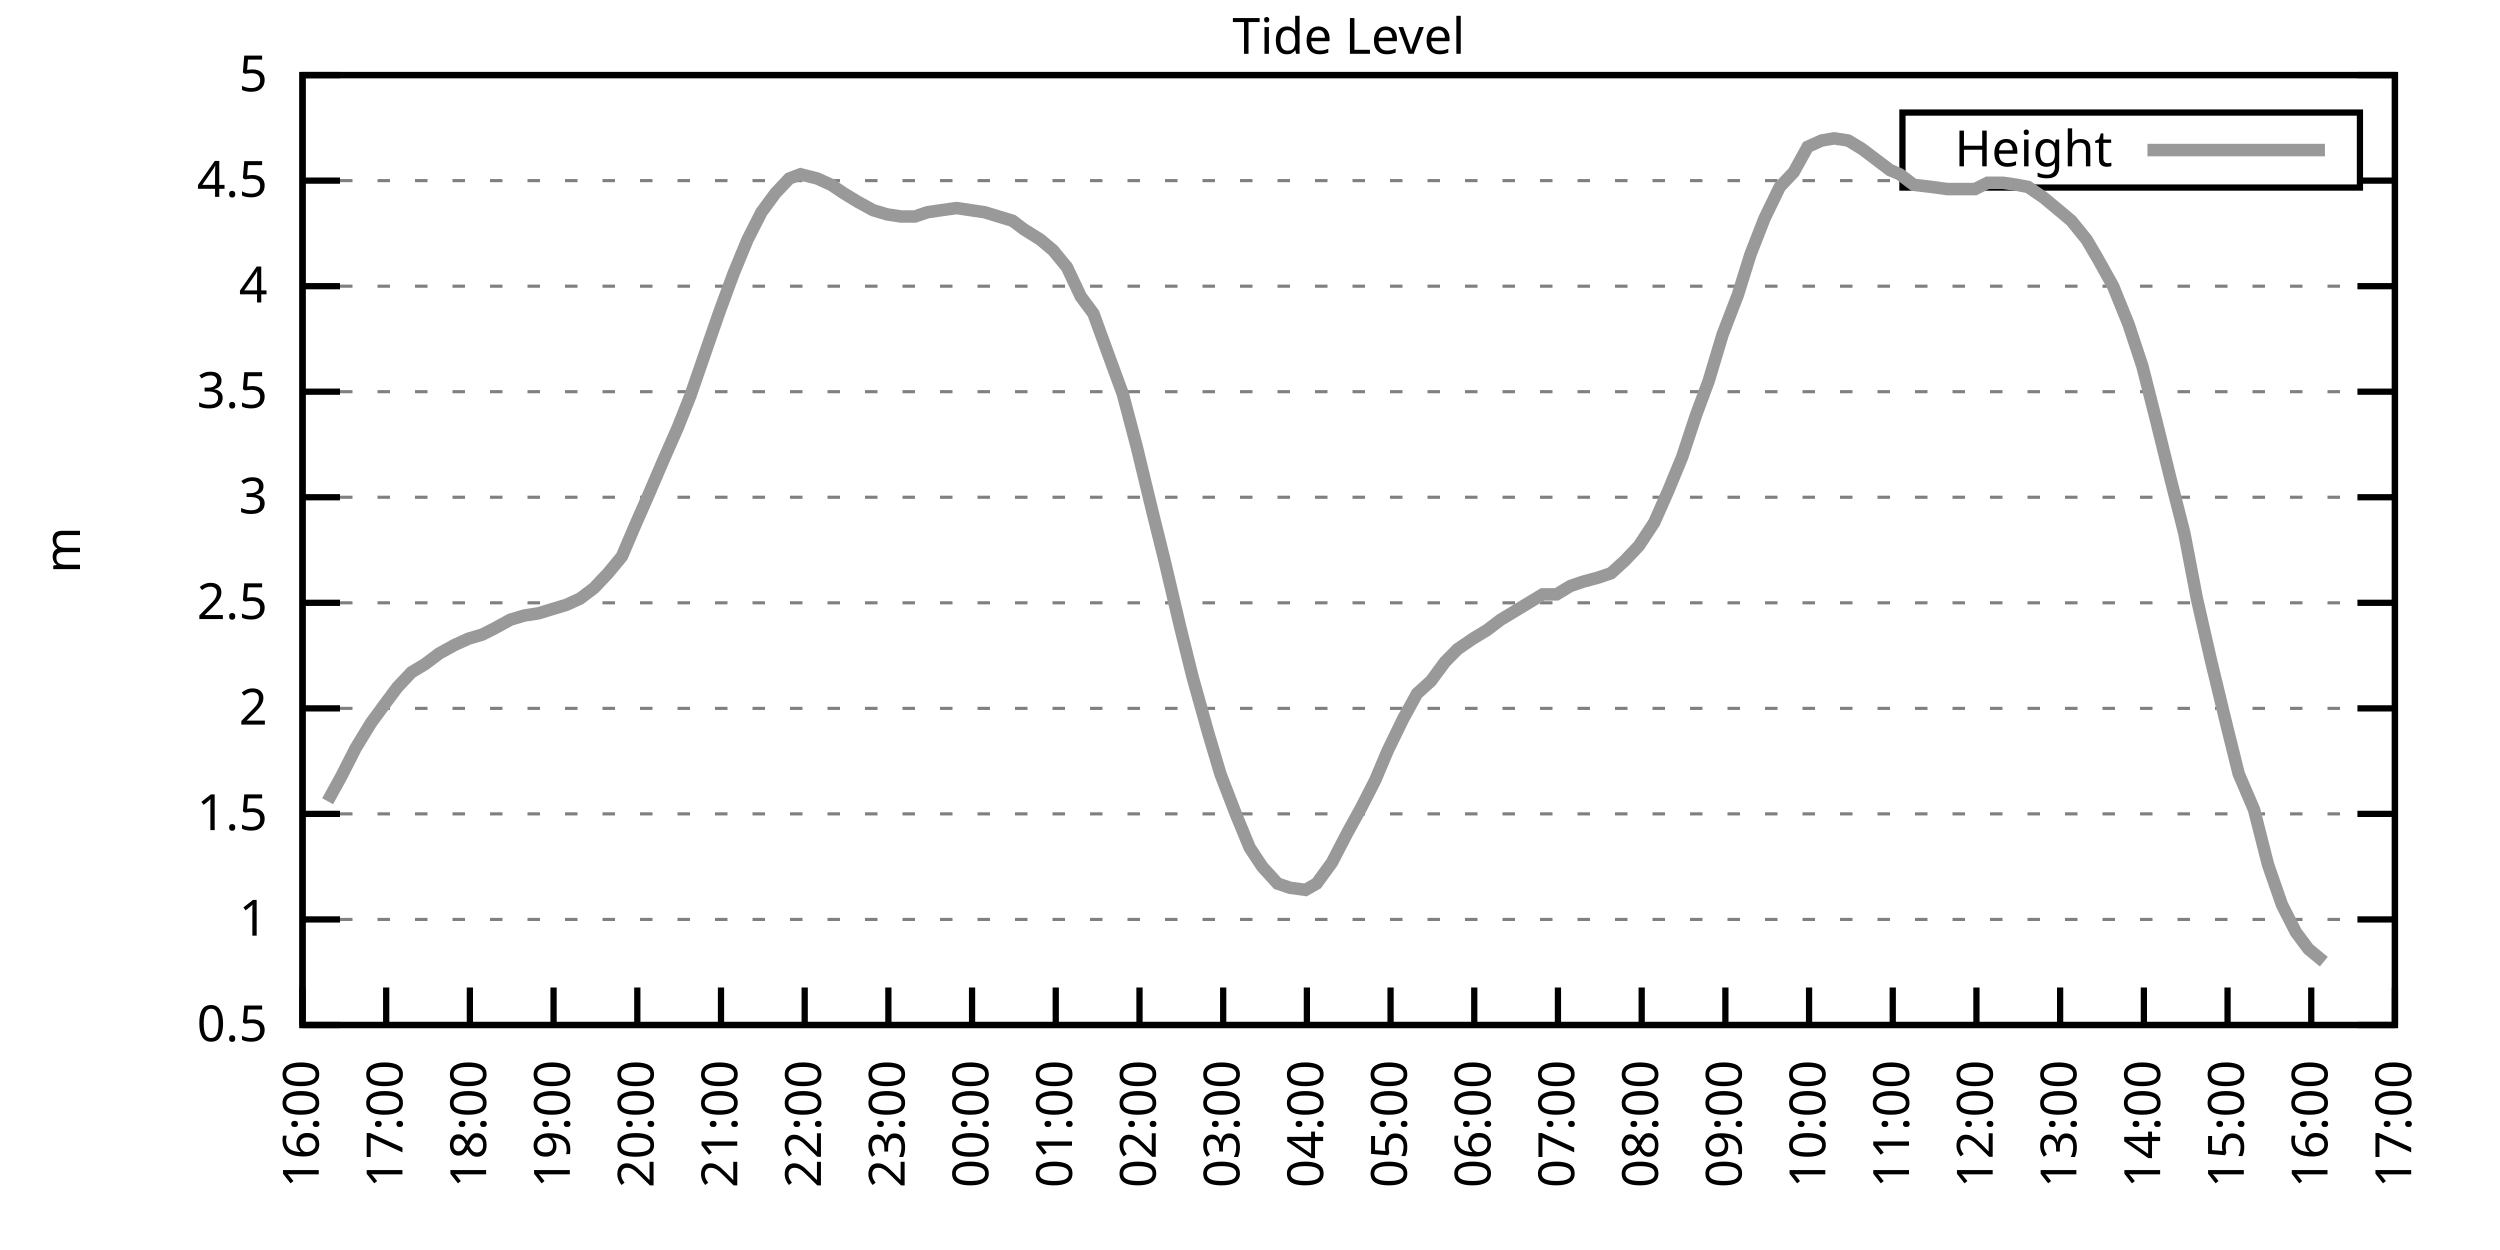
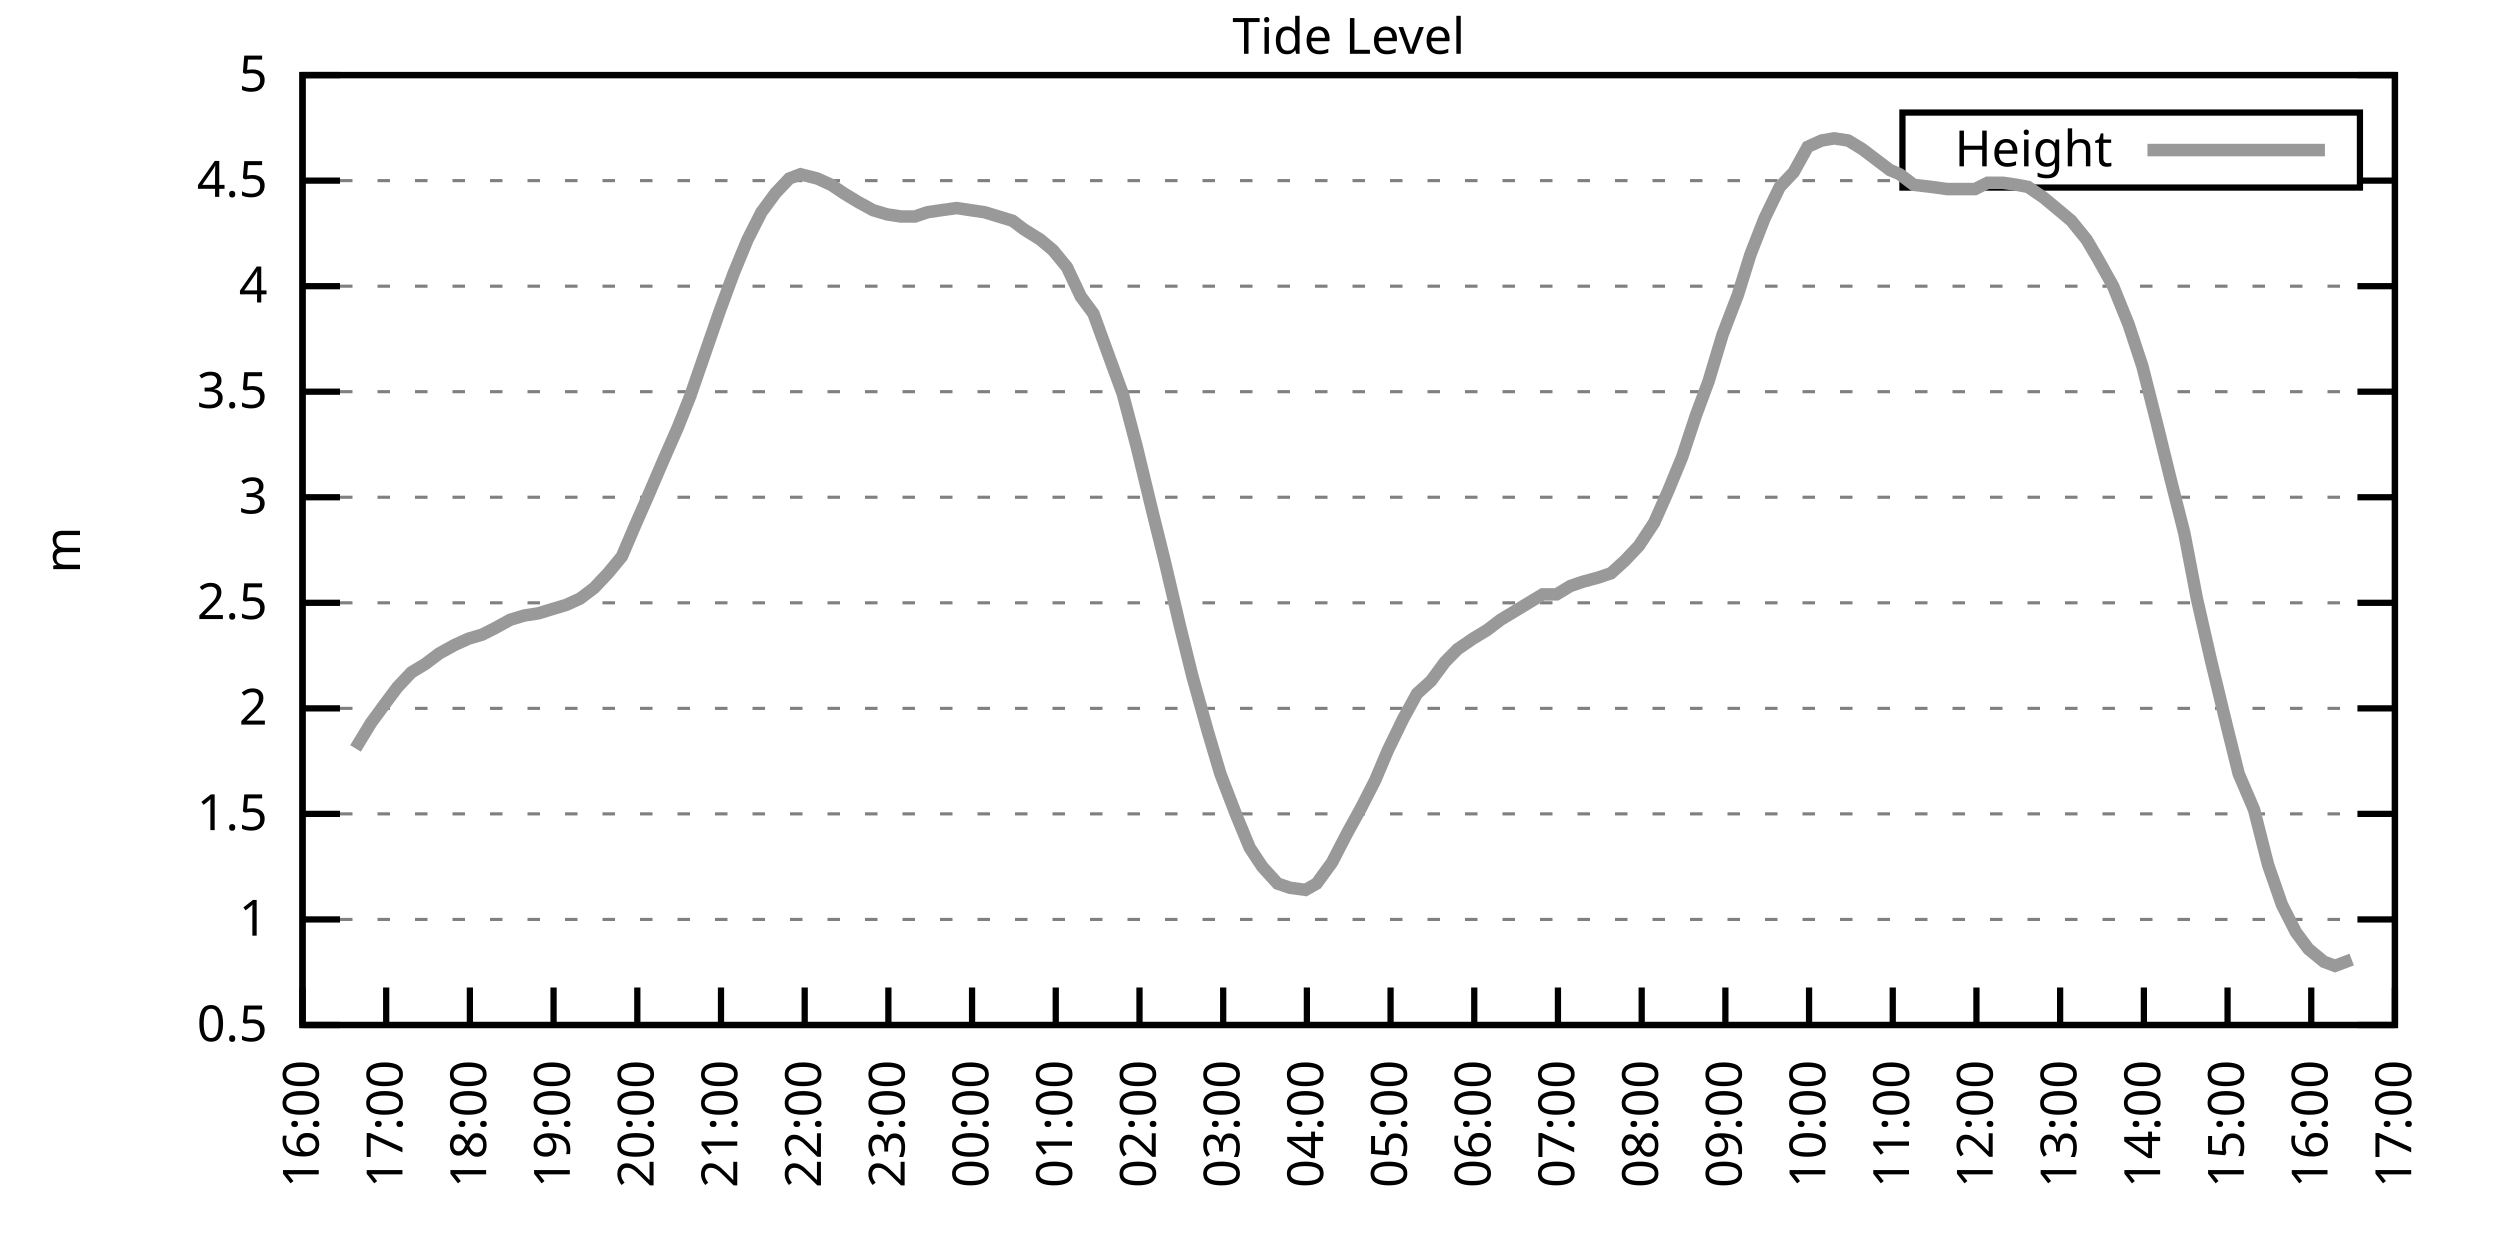
<svg xmlns="http://www.w3.org/2000/svg" xmlns:xlink="http://www.w3.org/1999/xlink" width="400" height="200" viewBox="0 0 400 200">
  <g id="gnuplot_canvas">
    <rect x="0" y="0" width="400" height="200" fill="none" />
    <defs>
      <circle id="gpDot" r="0.5" stroke-width="0.5" stroke="currentColor" />
      <path id="gpPt0" stroke-width="0.333" stroke="currentColor" d="M-1,0 h2 M0,-1 v2" />
      <path id="gpPt1" stroke-width="0.333" stroke="currentColor" d="M-1,-1 L1,1 M1,-1 L-1,1" />
      <path id="gpPt2" stroke-width="0.333" stroke="currentColor" d="M-1,0 L1,0 M0,-1 L0,1 M-1,-1 L1,1 M-1,1 L1,-1" />
      <rect id="gpPt3" stroke-width="0.333" stroke="currentColor" x="-1" y="-1" width="2" height="2" />
      <rect id="gpPt4" stroke-width="0.333" stroke="currentColor" fill="currentColor" x="-1" y="-1" width="2" height="2" />
      <circle id="gpPt5" stroke-width="0.333" stroke="currentColor" cx="0" cy="0" r="1" />
      <use xlink:href="#gpPt5" id="gpPt6" fill="currentColor" stroke="none" />
      <path id="gpPt7" stroke-width="0.333" stroke="currentColor" d="M0,-1.33 L-1.33,0.67 L1.33,0.67 z" />
      <use xlink:href="#gpPt7" id="gpPt8" fill="currentColor" stroke="none" />
      <use xlink:href="#gpPt7" id="gpPt9" stroke="currentColor" transform="rotate(180)" />
      <use xlink:href="#gpPt9" id="gpPt10" fill="currentColor" stroke="none" />
      <use xlink:href="#gpPt3" id="gpPt11" stroke="currentColor" transform="rotate(45)" />
      <use xlink:href="#gpPt11" id="gpPt12" fill="currentColor" stroke="none" />
      <path id="gpPt13" stroke-width="0.333" stroke="currentColor" d="M0,1.330 L1.265,0.411 L0.782,-1.067 L-0.782,-1.076 L-1.265,0.411 z" />
      <use xlink:href="#gpPt13" id="gpPt14" fill="currentColor" stroke="none" />
      <filter id="textbox" filterUnits="objectBoundingBox" x="0" y="0" height="1" width="1">
        <feFlood flood-color="white" flood-opacity="1" result="bgnd" />
        <feComposite in="SourceGraphic" in2="bgnd" operator="atop" />
      </filter>
      <filter id="greybox" filterUnits="objectBoundingBox" x="0" y="0" height="1" width="1">
        <feFlood flood-color="lightgrey" flood-opacity="1" result="grey" />
        <feComposite in="SourceGraphic" in2="grey" operator="atop" />
      </filter>
    </defs>
    <g fill="none" color="white" stroke="currentColor" stroke-width="1.00" stroke-linecap="butt" stroke-linejoin="miter">
</g>
    <g fill="none" color="black" stroke="currentColor" stroke-width="1.00" stroke-linecap="butt" stroke-linejoin="miter">
      <g stroke="none" shape-rendering="crispEdges">
        <polygon fill="rgb(255, 255, 255)" points="48.40,164.00 383.18,164.00 383.18,12.02 48.40,12.02 " />
      </g>
    </g>
    <g fill="none" color="black" stroke="currentColor" stroke-width="1.00" stroke-linecap="butt" stroke-linejoin="miter">
</g>
    <g fill="none" color="black" stroke="black" stroke-width="0.50" stroke-linecap="butt" stroke-linejoin="miter">
</g>
    <g fill="none" color="gray" stroke="currentColor" stroke-width="0.50" stroke-linecap="butt" stroke-linejoin="miter">
      <path stroke="gray" stroke-dasharray="2,4" class="gridline" d="M48.40,164.00 L383.19,164.00  " />
    </g>
    <g fill="none" color="gray" stroke="gray" stroke-width="1.00" stroke-linecap="butt" stroke-linejoin="miter">
</g>
    <g fill="none" color="black" stroke="currentColor" stroke-width="1.00" stroke-linecap="butt" stroke-linejoin="miter">
      <path stroke="black" d="M48.40,164.00 L54.40,164.00 M383.19,164.00 L377.19,164.00  " />
      <g transform="translate(42.80,166.60)" stroke="none" fill="black" font-family="Sans" font-size="8.00" text-anchor="end">
        <text>
          <tspan font-family="Sans"> 0.5</tspan>
        </text>
      </g>
    </g>
    <g fill="none" color="black" stroke="currentColor" stroke-width="1.00" stroke-linecap="butt" stroke-linejoin="miter">
</g>
    <g fill="none" color="black" stroke="black" stroke-width="0.50" stroke-linecap="butt" stroke-linejoin="miter">
</g>
    <g fill="none" color="gray" stroke="currentColor" stroke-width="0.50" stroke-linecap="butt" stroke-linejoin="miter">
      <path stroke="gray" stroke-dasharray="2,4" class="gridline" d="M48.40,147.11 L383.19,147.11  " />
    </g>
    <g fill="none" color="gray" stroke="gray" stroke-width="1.00" stroke-linecap="butt" stroke-linejoin="miter">
</g>
    <g fill="none" color="black" stroke="currentColor" stroke-width="1.00" stroke-linecap="butt" stroke-linejoin="miter">
      <path stroke="black" d="M48.40,147.11 L54.40,147.11 M383.19,147.11 L377.19,147.11  " />
      <g transform="translate(42.80,149.71)" stroke="none" fill="black" font-family="Sans" font-size="8.00" text-anchor="end">
        <text>
          <tspan font-family="Sans"> 1</tspan>
        </text>
      </g>
    </g>
    <g fill="none" color="black" stroke="currentColor" stroke-width="1.00" stroke-linecap="butt" stroke-linejoin="miter">
</g>
    <g fill="none" color="black" stroke="black" stroke-width="0.50" stroke-linecap="butt" stroke-linejoin="miter">
</g>
    <g fill="none" color="gray" stroke="currentColor" stroke-width="0.50" stroke-linecap="butt" stroke-linejoin="miter">
      <path stroke="gray" stroke-dasharray="2,4" class="gridline" d="M48.40,130.22 L383.19,130.22  " />
    </g>
    <g fill="none" color="gray" stroke="gray" stroke-width="1.00" stroke-linecap="butt" stroke-linejoin="miter">
</g>
    <g fill="none" color="black" stroke="currentColor" stroke-width="1.00" stroke-linecap="butt" stroke-linejoin="miter">
      <path stroke="black" d="M48.40,130.22 L54.40,130.22 M383.19,130.22 L377.19,130.22  " />
      <g transform="translate(42.80,132.82)" stroke="none" fill="black" font-family="Sans" font-size="8.00" text-anchor="end">
        <text>
          <tspan font-family="Sans"> 1.5</tspan>
        </text>
      </g>
    </g>
    <g fill="none" color="black" stroke="currentColor" stroke-width="1.00" stroke-linecap="butt" stroke-linejoin="miter">
</g>
    <g fill="none" color="black" stroke="black" stroke-width="0.50" stroke-linecap="butt" stroke-linejoin="miter">
</g>
    <g fill="none" color="gray" stroke="currentColor" stroke-width="0.50" stroke-linecap="butt" stroke-linejoin="miter">
      <path stroke="gray" stroke-dasharray="2,4" class="gridline" d="M48.40,113.34 L383.19,113.34  " />
    </g>
    <g fill="none" color="gray" stroke="gray" stroke-width="1.00" stroke-linecap="butt" stroke-linejoin="miter">
</g>
    <g fill="none" color="black" stroke="currentColor" stroke-width="1.00" stroke-linecap="butt" stroke-linejoin="miter">
      <path stroke="black" d="M48.40,113.34 L54.40,113.34 M383.19,113.34 L377.19,113.34  " />
      <g transform="translate(42.80,115.94)" stroke="none" fill="black" font-family="Sans" font-size="8.00" text-anchor="end">
        <text>
          <tspan font-family="Sans"> 2</tspan>
        </text>
      </g>
    </g>
    <g fill="none" color="black" stroke="currentColor" stroke-width="1.00" stroke-linecap="butt" stroke-linejoin="miter">
</g>
    <g fill="none" color="black" stroke="black" stroke-width="0.50" stroke-linecap="butt" stroke-linejoin="miter">
</g>
    <g fill="none" color="gray" stroke="currentColor" stroke-width="0.50" stroke-linecap="butt" stroke-linejoin="miter">
      <path stroke="gray" stroke-dasharray="2,4" class="gridline" d="M48.40,96.45 L383.19,96.45  " />
    </g>
    <g fill="none" color="gray" stroke="gray" stroke-width="1.00" stroke-linecap="butt" stroke-linejoin="miter">
</g>
    <g fill="none" color="black" stroke="currentColor" stroke-width="1.00" stroke-linecap="butt" stroke-linejoin="miter">
      <path stroke="black" d="M48.40,96.45 L54.40,96.45 M383.19,96.45 L377.19,96.45  " />
      <g transform="translate(42.80,99.05)" stroke="none" fill="black" font-family="Sans" font-size="8.00" text-anchor="end">
        <text>
          <tspan font-family="Sans"> 2.5</tspan>
        </text>
      </g>
    </g>
    <g fill="none" color="black" stroke="currentColor" stroke-width="1.00" stroke-linecap="butt" stroke-linejoin="miter">
</g>
    <g fill="none" color="black" stroke="black" stroke-width="0.50" stroke-linecap="butt" stroke-linejoin="miter">
</g>
    <g fill="none" color="gray" stroke="currentColor" stroke-width="0.50" stroke-linecap="butt" stroke-linejoin="miter">
      <path stroke="gray" stroke-dasharray="2,4" class="gridline" d="M48.40,79.56 L383.19,79.56  " />
    </g>
    <g fill="none" color="gray" stroke="gray" stroke-width="1.00" stroke-linecap="butt" stroke-linejoin="miter">
</g>
    <g fill="none" color="black" stroke="currentColor" stroke-width="1.00" stroke-linecap="butt" stroke-linejoin="miter">
      <path stroke="black" d="M48.40,79.56 L54.40,79.56 M383.19,79.56 L377.19,79.56  " />
      <g transform="translate(42.80,82.16)" stroke="none" fill="black" font-family="Sans" font-size="8.00" text-anchor="end">
        <text>
          <tspan font-family="Sans"> 3</tspan>
        </text>
      </g>
    </g>
    <g fill="none" color="black" stroke="currentColor" stroke-width="1.00" stroke-linecap="butt" stroke-linejoin="miter">
</g>
    <g fill="none" color="black" stroke="black" stroke-width="0.50" stroke-linecap="butt" stroke-linejoin="miter">
</g>
    <g fill="none" color="gray" stroke="currentColor" stroke-width="0.50" stroke-linecap="butt" stroke-linejoin="miter">
      <path stroke="gray" stroke-dasharray="2,4" class="gridline" d="M48.40,62.67 L383.19,62.67  " />
    </g>
    <g fill="none" color="gray" stroke="gray" stroke-width="1.00" stroke-linecap="butt" stroke-linejoin="miter">
</g>
    <g fill="none" color="black" stroke="currentColor" stroke-width="1.00" stroke-linecap="butt" stroke-linejoin="miter">
      <path stroke="black" d="M48.40,62.67 L54.40,62.67 M383.19,62.67 L377.19,62.67  " />
      <g transform="translate(42.80,65.27)" stroke="none" fill="black" font-family="Sans" font-size="8.00" text-anchor="end">
        <text>
          <tspan font-family="Sans"> 3.5</tspan>
        </text>
      </g>
    </g>
    <g fill="none" color="black" stroke="currentColor" stroke-width="1.00" stroke-linecap="butt" stroke-linejoin="miter">
</g>
    <g fill="none" color="black" stroke="black" stroke-width="0.50" stroke-linecap="butt" stroke-linejoin="miter">
</g>
    <g fill="none" color="gray" stroke="currentColor" stroke-width="0.50" stroke-linecap="butt" stroke-linejoin="miter">
      <path stroke="gray" stroke-dasharray="2,4" class="gridline" d="M48.40,45.79 L383.19,45.79  " />
    </g>
    <g fill="none" color="gray" stroke="gray" stroke-width="1.00" stroke-linecap="butt" stroke-linejoin="miter">
</g>
    <g fill="none" color="black" stroke="currentColor" stroke-width="1.00" stroke-linecap="butt" stroke-linejoin="miter">
      <path stroke="black" d="M48.40,45.79 L54.40,45.79 M383.19,45.79 L377.19,45.79  " />
      <g transform="translate(42.80,48.39)" stroke="none" fill="black" font-family="Sans" font-size="8.00" text-anchor="end">
        <text>
          <tspan font-family="Sans"> 4</tspan>
        </text>
      </g>
    </g>
    <g fill="none" color="black" stroke="currentColor" stroke-width="1.00" stroke-linecap="butt" stroke-linejoin="miter">
</g>
    <g fill="none" color="black" stroke="black" stroke-width="0.50" stroke-linecap="butt" stroke-linejoin="miter">
</g>
    <g fill="none" color="gray" stroke="currentColor" stroke-width="0.50" stroke-linecap="butt" stroke-linejoin="miter">
      <path stroke="gray" stroke-dasharray="2,4" class="gridline" d="M48.40,28.90 L304.39,28.90 M377.59,28.90 L383.19,28.90  " />
    </g>
    <g fill="none" color="gray" stroke="gray" stroke-width="1.00" stroke-linecap="butt" stroke-linejoin="miter">
</g>
    <g fill="none" color="black" stroke="currentColor" stroke-width="1.00" stroke-linecap="butt" stroke-linejoin="miter">
      <path stroke="black" d="M48.40,28.90 L54.40,28.90 M383.19,28.90 L377.19,28.90  " />
      <g transform="translate(42.80,31.50)" stroke="none" fill="black" font-family="Sans" font-size="8.00" text-anchor="end">
        <text>
          <tspan font-family="Sans"> 4.5</tspan>
        </text>
      </g>
    </g>
    <g fill="none" color="black" stroke="currentColor" stroke-width="1.00" stroke-linecap="butt" stroke-linejoin="miter">
</g>
    <g fill="none" color="black" stroke="black" stroke-width="0.50" stroke-linecap="butt" stroke-linejoin="miter">
</g>
    <g fill="none" color="gray" stroke="currentColor" stroke-width="0.50" stroke-linecap="butt" stroke-linejoin="miter">
      <path stroke="gray" stroke-dasharray="2,4" class="gridline" d="M48.40,12.01 L383.19,12.01  " />
    </g>
    <g fill="none" color="gray" stroke="gray" stroke-width="1.00" stroke-linecap="butt" stroke-linejoin="miter">
</g>
    <g fill="none" color="black" stroke="currentColor" stroke-width="1.00" stroke-linecap="butt" stroke-linejoin="miter">
      <path stroke="black" d="M48.40,12.01 L54.40,12.01 M383.19,12.01 L377.19,12.01  " />
      <g transform="translate(42.80,14.61)" stroke="none" fill="black" font-family="Sans" font-size="8.00" text-anchor="end">
        <text>
          <tspan font-family="Sans"> 5</tspan>
        </text>
      </g>
    </g>
    <g fill="none" color="black" stroke="currentColor" stroke-width="1.00" stroke-linecap="butt" stroke-linejoin="miter">
      <path stroke="black" d="M48.40,164.00 L48.40,158.00  " />
      <g transform="translate(51.00,169.60) rotate(270.00)" stroke="none" fill="black" font-family="Sans" font-size="8.00" text-anchor="end">
        <text>
          <tspan font-family="Sans">16:00</tspan>
        </text>
      </g>
    </g>
    <g fill="none" color="black" stroke="currentColor" stroke-width="1.00" stroke-linecap="butt" stroke-linejoin="miter">
      <path stroke="black" d="M61.79,164.00 L61.79,158.00  " />
      <g transform="translate(64.39,169.60) rotate(270.00)" stroke="none" fill="black" font-family="Sans" font-size="8.00" text-anchor="end">
        <text>
          <tspan font-family="Sans">17:00</tspan>
        </text>
      </g>
    </g>
    <g fill="none" color="black" stroke="currentColor" stroke-width="1.00" stroke-linecap="butt" stroke-linejoin="miter">
      <path stroke="black" d="M75.18,164.00 L75.18,158.00  " />
      <g transform="translate(77.78,169.60) rotate(270.00)" stroke="none" fill="black" font-family="Sans" font-size="8.00" text-anchor="end">
        <text>
          <tspan font-family="Sans">18:00</tspan>
        </text>
      </g>
    </g>
    <g fill="none" color="black" stroke="currentColor" stroke-width="1.00" stroke-linecap="butt" stroke-linejoin="miter">
      <path stroke="black" d="M88.57,164.00 L88.57,158.00  " />
      <g transform="translate(91.17,169.60) rotate(270.00)" stroke="none" fill="black" font-family="Sans" font-size="8.00" text-anchor="end">
        <text>
          <tspan font-family="Sans">19:00</tspan>
        </text>
      </g>
    </g>
    <g fill="none" color="black" stroke="currentColor" stroke-width="1.00" stroke-linecap="butt" stroke-linejoin="miter">
      <path stroke="black" d="M101.97,164.00 L101.97,158.00  " />
      <g transform="translate(104.57,169.60) rotate(270.00)" stroke="none" fill="black" font-family="Sans" font-size="8.00" text-anchor="end">
        <text>
          <tspan font-family="Sans">20:00</tspan>
        </text>
      </g>
    </g>
    <g fill="none" color="black" stroke="currentColor" stroke-width="1.00" stroke-linecap="butt" stroke-linejoin="miter">
      <path stroke="black" d="M115.36,164.00 L115.36,158.00  " />
      <g transform="translate(117.96,169.60) rotate(270.00)" stroke="none" fill="black" font-family="Sans" font-size="8.00" text-anchor="end">
        <text>
          <tspan font-family="Sans">21:00</tspan>
        </text>
      </g>
    </g>
    <g fill="none" color="black" stroke="currentColor" stroke-width="1.00" stroke-linecap="butt" stroke-linejoin="miter">
      <path stroke="black" d="M128.75,164.00 L128.75,158.00  " />
      <g transform="translate(131.35,169.60) rotate(270.00)" stroke="none" fill="black" font-family="Sans" font-size="8.00" text-anchor="end">
        <text>
          <tspan font-family="Sans">22:00</tspan>
        </text>
      </g>
    </g>
    <g fill="none" color="black" stroke="currentColor" stroke-width="1.00" stroke-linecap="butt" stroke-linejoin="miter">
      <path stroke="black" d="M142.14,164.00 L142.14,158.00  " />
      <g transform="translate(144.74,169.60) rotate(270.00)" stroke="none" fill="black" font-family="Sans" font-size="8.00" text-anchor="end">
        <text>
          <tspan font-family="Sans">23:00</tspan>
        </text>
      </g>
    </g>
    <g fill="none" color="black" stroke="currentColor" stroke-width="1.00" stroke-linecap="butt" stroke-linejoin="miter">
      <path stroke="black" d="M155.53,164.00 L155.53,158.00  " />
      <g transform="translate(158.13,169.60) rotate(270.00)" stroke="none" fill="black" font-family="Sans" font-size="8.00" text-anchor="end">
        <text>
          <tspan font-family="Sans">00:00</tspan>
        </text>
      </g>
    </g>
    <g fill="none" color="black" stroke="currentColor" stroke-width="1.00" stroke-linecap="butt" stroke-linejoin="miter">
      <path stroke="black" d="M168.92,164.00 L168.92,158.00  " />
      <g transform="translate(171.52,169.60) rotate(270.00)" stroke="none" fill="black" font-family="Sans" font-size="8.00" text-anchor="end">
        <text>
          <tspan font-family="Sans">01:00</tspan>
        </text>
      </g>
    </g>
    <g fill="none" color="black" stroke="currentColor" stroke-width="1.00" stroke-linecap="butt" stroke-linejoin="miter">
      <path stroke="black" d="M182.32,164.00 L182.32,158.00  " />
      <g transform="translate(184.92,169.60) rotate(270.00)" stroke="none" fill="black" font-family="Sans" font-size="8.00" text-anchor="end">
        <text>
          <tspan font-family="Sans">02:00</tspan>
        </text>
      </g>
    </g>
    <g fill="none" color="black" stroke="currentColor" stroke-width="1.00" stroke-linecap="butt" stroke-linejoin="miter">
      <path stroke="black" d="M195.71,164.00 L195.71,158.00  " />
      <g transform="translate(198.31,169.60) rotate(270.00)" stroke="none" fill="black" font-family="Sans" font-size="8.00" text-anchor="end">
        <text>
          <tspan font-family="Sans">03:00</tspan>
        </text>
      </g>
    </g>
    <g fill="none" color="black" stroke="currentColor" stroke-width="1.00" stroke-linecap="butt" stroke-linejoin="miter">
      <path stroke="black" d="M209.10,164.00 L209.10,158.00  " />
      <g transform="translate(211.70,169.60) rotate(270.00)" stroke="none" fill="black" font-family="Sans" font-size="8.00" text-anchor="end">
        <text>
          <tspan font-family="Sans">04:00</tspan>
        </text>
      </g>
    </g>
    <g fill="none" color="black" stroke="currentColor" stroke-width="1.00" stroke-linecap="butt" stroke-linejoin="miter">
      <path stroke="black" d="M222.49,164.00 L222.49,158.00  " />
      <g transform="translate(225.09,169.60) rotate(270.00)" stroke="none" fill="black" font-family="Sans" font-size="8.00" text-anchor="end">
        <text>
          <tspan font-family="Sans">05:00</tspan>
        </text>
      </g>
    </g>
    <g fill="none" color="black" stroke="currentColor" stroke-width="1.00" stroke-linecap="butt" stroke-linejoin="miter">
      <path stroke="black" d="M235.88,164.00 L235.88,158.00  " />
      <g transform="translate(238.48,169.60) rotate(270.00)" stroke="none" fill="black" font-family="Sans" font-size="8.00" text-anchor="end">
        <text>
          <tspan font-family="Sans">06:00</tspan>
        </text>
      </g>
    </g>
    <g fill="none" color="black" stroke="currentColor" stroke-width="1.00" stroke-linecap="butt" stroke-linejoin="miter">
      <path stroke="black" d="M249.27,164.00 L249.27,158.00  " />
      <g transform="translate(251.87,169.60) rotate(270.00)" stroke="none" fill="black" font-family="Sans" font-size="8.00" text-anchor="end">
        <text>
          <tspan font-family="Sans">07:00</tspan>
        </text>
      </g>
    </g>
    <g fill="none" color="black" stroke="currentColor" stroke-width="1.00" stroke-linecap="butt" stroke-linejoin="miter">
      <path stroke="black" d="M262.67,164.00 L262.67,158.00  " />
      <g transform="translate(265.27,169.60) rotate(270.00)" stroke="none" fill="black" font-family="Sans" font-size="8.00" text-anchor="end">
        <text>
          <tspan font-family="Sans">08:00</tspan>
        </text>
      </g>
    </g>
    <g fill="none" color="black" stroke="currentColor" stroke-width="1.00" stroke-linecap="butt" stroke-linejoin="miter">
      <path stroke="black" d="M276.06,164.00 L276.06,158.00  " />
      <g transform="translate(278.66,169.60) rotate(270.00)" stroke="none" fill="black" font-family="Sans" font-size="8.00" text-anchor="end">
        <text>
          <tspan font-family="Sans">09:00</tspan>
        </text>
      </g>
    </g>
    <g fill="none" color="black" stroke="currentColor" stroke-width="1.00" stroke-linecap="butt" stroke-linejoin="miter">
      <path stroke="black" d="M289.45,164.00 L289.45,158.00  " />
      <g transform="translate(292.05,169.60) rotate(270.00)" stroke="none" fill="black" font-family="Sans" font-size="8.00" text-anchor="end">
        <text>
          <tspan font-family="Sans">10:00</tspan>
        </text>
      </g>
    </g>
    <g fill="none" color="black" stroke="currentColor" stroke-width="1.00" stroke-linecap="butt" stroke-linejoin="miter">
      <path stroke="black" d="M302.84,164.00 L302.84,158.00  " />
      <g transform="translate(305.44,169.60) rotate(270.00)" stroke="none" fill="black" font-family="Sans" font-size="8.00" text-anchor="end">
        <text>
          <tspan font-family="Sans">11:00</tspan>
        </text>
      </g>
    </g>
    <g fill="none" color="black" stroke="currentColor" stroke-width="1.00" stroke-linecap="butt" stroke-linejoin="miter">
      <path stroke="black" d="M316.23,164.00 L316.23,158.00  " />
      <g transform="translate(318.83,169.60) rotate(270.00)" stroke="none" fill="black" font-family="Sans" font-size="8.00" text-anchor="end">
        <text>
          <tspan font-family="Sans">12:00</tspan>
        </text>
      </g>
    </g>
    <g fill="none" color="black" stroke="currentColor" stroke-width="1.00" stroke-linecap="butt" stroke-linejoin="miter">
      <path stroke="black" d="M329.62,164.00 L329.62,158.00  " />
      <g transform="translate(332.22,169.60) rotate(270.00)" stroke="none" fill="black" font-family="Sans" font-size="8.00" text-anchor="end">
        <text>
          <tspan font-family="Sans">13:00</tspan>
        </text>
      </g>
    </g>
    <g fill="none" color="black" stroke="currentColor" stroke-width="1.00" stroke-linecap="butt" stroke-linejoin="miter">
      <path stroke="black" d="M343.02,164.00 L343.02,158.00  " />
      <g transform="translate(345.62,169.60) rotate(270.00)" stroke="none" fill="black" font-family="Sans" font-size="8.00" text-anchor="end">
        <text>
          <tspan font-family="Sans">14:00</tspan>
        </text>
      </g>
    </g>
    <g fill="none" color="black" stroke="currentColor" stroke-width="1.00" stroke-linecap="butt" stroke-linejoin="miter">
      <path stroke="black" d="M356.41,164.00 L356.41,158.00  " />
      <g transform="translate(359.01,169.60) rotate(270.00)" stroke="none" fill="black" font-family="Sans" font-size="8.00" text-anchor="end">
        <text>
          <tspan font-family="Sans">15:00</tspan>
        </text>
      </g>
    </g>
    <g fill="none" color="black" stroke="currentColor" stroke-width="1.00" stroke-linecap="butt" stroke-linejoin="miter">
      <path stroke="black" d="M369.80,164.00 L369.80,158.00  " />
      <g transform="translate(372.40,169.60) rotate(270.00)" stroke="none" fill="black" font-family="Sans" font-size="8.00" text-anchor="end">
        <text>
          <tspan font-family="Sans">16:00</tspan>
        </text>
      </g>
    </g>
    <g fill="none" color="black" stroke="currentColor" stroke-width="1.00" stroke-linecap="butt" stroke-linejoin="miter">
      <path stroke="black" d="M383.19,164.00 L383.19,158.00  " />
      <g transform="translate(385.79,169.60) rotate(270.00)" stroke="none" fill="black" font-family="Sans" font-size="8.00" text-anchor="end">
        <text>
          <tspan font-family="Sans">17:00</tspan>
        </text>
      </g>
    </g>
    <g fill="none" color="black" stroke="currentColor" stroke-width="1.00" stroke-linecap="butt" stroke-linejoin="miter">
</g>
    <g fill="none" color="black" stroke="currentColor" stroke-width="1.00" stroke-linecap="butt" stroke-linejoin="miter">
      <path stroke="black" d="M48.40,12.01 L48.40,164.00 L383.19,164.00 L383.19,12.01 L48.40,12.01 Z  " />
    </g>
    <g fill="none" color="black" stroke="currentColor" stroke-width="1.00" stroke-linecap="butt" stroke-linejoin="miter">
</g>
    <g fill="none" color="black" stroke="currentColor" stroke-width="1.00" stroke-linecap="butt" stroke-linejoin="miter">
      <path stroke="black" d="M304.39,30.01 L304.39,18.01 L377.59,18.01 L377.59,30.01 L304.39,30.01 Z  " />
    </g>
    <g id="Tide_level_plot_1">
      <g fill="none" color="white" stroke="black" stroke-width="2.00" stroke-linecap="butt" stroke-linejoin="miter">
</g>
      <g fill="none" color="black" stroke="currentColor" stroke-width="2.00" stroke-linecap="butt" stroke-linejoin="miter">
        <g transform="translate(337.99,26.61)" stroke="none" fill="black" font-family="Sans" font-size="8.00" text-anchor="end">
          <text>
            <tspan font-family="Sans">Height</tspan>
          </text>
        </g>
      </g>
      <g fill="none" color="black" stroke="currentColor" stroke-width="2.00" stroke-linecap="butt" stroke-linejoin="miter">
-         <path stroke="rgb(153, 153, 153)" d="M343.59,24.01 L371.99,24.01 M52.42,128.20 L54.65,124.14 L56.88,119.75 L59.34,115.70 L61.57,112.66 L63.58,109.96   L65.81,107.59 L68.04,106.24 L70.27,104.56 L72.73,103.20 L74.96,102.19 L77.19,101.52 L79.20,100.50 L81.66,99.15   L83.89,98.48 L86.12,98.14 L88.35,97.46 L90.58,96.79 L92.82,95.77 L95.05,94.08 L97.28,91.72 L99.51,89.02   L101.52,84.29 L103.75,79.22 L106.21,73.48 L108.44,68.42 L110.45,63.35 L112.90,56.26 L115.13,49.84 L117.37,43.76   L119.60,38.35 L121.83,33.96 L124.06,30.92 L126.29,28.56 L128.08,27.88 L130.76,28.56 L132.99,29.57 L135.00,30.92   L137.23,32.28 L139.69,33.63 L141.92,34.30 L144.15,34.64 L146.38,34.64 L148.39,33.96 L150.62,33.63 L153.08,33.29   L155.31,33.63 L157.54,33.96 L159.77,34.64 L162.01,35.32 L163.79,36.67 L166.47,38.35 L168.48,40.04 L170.71,42.75   L172.94,47.47 L174.95,50.18 L177.41,56.93 L179.64,63.01 L181.87,71.45 L184.32,81.59 L186.33,89.69 L188.79,100.16   L190.80,108.27 L193.25,117.05 L195.26,123.81 L197.72,130.22 L199.95,135.63 L201.96,138.67 L204.41,141.37 L206.42,142.05   L208.88,142.38 L210.66,141.37 L213.12,137.99 L215.57,133.26 L217.80,129.21 L220.04,124.82 L222.04,120.09 L224.50,115.03   L226.73,110.97 L228.96,108.95 L231.20,105.91 L233.20,103.88 L235.66,102.19 L237.89,100.84 L240.12,99.15 L242.36,97.80   L244.59,96.45 L246.82,95.10 L249.05,95.10 L251.28,93.75 L253.29,93.07 L255.75,92.40 L257.76,91.72 L259.99,89.69   L262.22,87.33 L264.67,83.61 L266.91,78.55 L269.14,73.14 L271.37,66.39 L273.38,60.98 L275.61,53.55 L278.07,47.14   L280.07,40.72 L282.31,34.98 L284.76,29.91 L286.99,27.55 L289.23,23.49 L291.46,22.48 L293.47,22.14 L295.70,22.48   L297.93,23.83 L300.16,25.52 L302.39,27.21 L303.96,27.88 L306.19,29.57 L309.09,29.91 L311.54,30.25 L313.11,30.25   L316.01,30.25 L318.02,29.24 L320.47,29.24 L322.70,29.57 L324.49,29.91 L326.95,31.60 L329.40,33.63 L331.41,35.32   L333.86,38.35 L335.65,41.39 L338.10,45.79 L340.56,51.87 L342.79,58.62 L345.02,67.40 L347.26,76.52 L349.49,85.30   L351.50,95.77 L353.73,105.57 L356.18,115.70 L358.19,123.81 L360.65,129.55 L362.88,138.33 L365.11,144.75 L367.34,149.14   L369.35,151.84 L371.81,153.87  " />
+         <path stroke="rgb(153, 153, 153)" d="M343.59,24.01 L371.99,24.01 M56.88,119.75 L59.34,115.70 L61.57,112.66 L63.58,109.96 L65.81,107.59 L68.04,106.24   L70.27,104.56 L72.73,103.20 L74.96,102.19 L77.19,101.52 L79.20,100.50 L81.66,99.15 L83.89,98.48 L86.12,98.14   L88.35,97.46 L90.58,96.79 L92.82,95.77 L95.05,94.08 L97.28,91.72 L99.51,89.02 L101.52,84.29 L103.75,79.22   L106.21,73.48 L108.44,68.42 L110.45,63.35 L112.90,56.26 L115.13,49.84 L117.37,43.76 L119.60,38.35 L121.83,33.96   L124.06,30.92 L126.29,28.56 L128.08,27.88 L130.76,28.56 L132.99,29.57 L135.00,30.92 L137.23,32.28 L139.69,33.63   L141.92,34.30 L144.15,34.64 L146.38,34.64 L148.39,33.96 L150.62,33.63 L153.08,33.29 L155.31,33.63 L157.54,33.96   L159.77,34.64 L162.01,35.32 L163.79,36.67 L166.47,38.35 L168.48,40.04 L170.71,42.75 L172.94,47.47 L174.95,50.18   L177.41,56.93 L179.64,63.01 L181.87,71.45 L184.32,81.59 L186.33,89.69 L188.79,100.16 L190.80,108.27 L193.25,117.05   L195.26,123.81 L197.72,130.22 L199.95,135.63 L201.96,138.67 L204.41,141.37 L206.42,142.05 L208.88,142.38 L210.66,141.37   L213.12,137.99 L215.57,133.26 L217.80,129.21 L220.04,124.82 L222.04,120.09 L224.50,115.03 L226.73,110.97 L228.96,108.95   L231.20,105.91 L233.20,103.88 L235.66,102.19 L237.89,100.84 L240.12,99.15 L242.36,97.80 L244.59,96.45 L246.82,95.10   L249.05,95.10 L251.28,93.75 L253.29,93.07 L255.75,92.40 L257.76,91.72 L259.99,89.69 L262.22,87.33 L264.67,83.61   L266.91,78.55 L269.14,73.14 L271.37,66.39 L273.38,60.98 L275.61,53.55 L278.07,47.14 L280.07,40.72 L282.31,34.98   L284.76,29.91 L286.99,27.55 L289.23,23.49 L291.46,22.48 L293.47,22.14 L295.70,22.48 L297.93,23.83 L300.16,25.52   L302.39,27.21 L303.96,27.88 L306.19,29.57 L309.09,29.91 L311.54,30.25 L313.11,30.25 L316.01,30.25 L318.02,29.24   L320.47,29.24 L322.70,29.57 L324.49,29.91 L326.95,31.60 L329.40,33.63 L331.41,35.32 L333.86,38.35 L335.65,41.39   L338.10,45.79 L340.56,51.87 L342.79,58.62 L345.02,67.40 L347.26,76.52 L349.49,85.30 L351.50,95.77 L353.73,105.57   L356.18,115.70 L358.19,123.81 L360.65,129.55 L362.88,138.33 L365.11,144.75 L367.34,149.14 L369.35,151.84 L371.81,153.87   L373.59,154.54 L376.27,153.53  " />
      </g>
    </g>
    <g fill="none" color="black" stroke="currentColor" stroke-width="2.00" stroke-linecap="butt" stroke-linejoin="miter">
</g>
    <g fill="none" color="black" stroke="black" stroke-width="1.00" stroke-linecap="butt" stroke-linejoin="miter">
</g>
    <g fill="none" color="black" stroke="currentColor" stroke-width="1.00" stroke-linecap="butt" stroke-linejoin="miter">
      <path stroke="black" d="M48.40,12.01 L48.40,164.00 L383.19,164.00 L383.19,12.01 L48.40,12.01 Z  " />
      <g transform="translate(12.80,88.01) rotate(270.00)" stroke="none" fill="black" font-family="Sans" font-size="8.00" text-anchor="middle">
        <text>
          <tspan font-family="Sans">m</tspan>
        </text>
      </g>
    </g>
    <g fill="none" color="black" stroke="currentColor" stroke-width="1.00" stroke-linecap="butt" stroke-linejoin="miter">
</g>
    <g fill="none" color="black" stroke="currentColor" stroke-width="1.00" stroke-linecap="butt" stroke-linejoin="miter">
      <g transform="translate(215.79,8.61)" stroke="none" fill="black" font-family="Sans" font-size="8.00" text-anchor="middle">
        <text>
          <tspan font-family="Sans">Tide Level</tspan>
        </text>
      </g>
    </g>
    <g fill="none" color="black" stroke="currentColor" stroke-width="1.00" stroke-linecap="butt" stroke-linejoin="miter">
</g>
  </g>
</svg>
